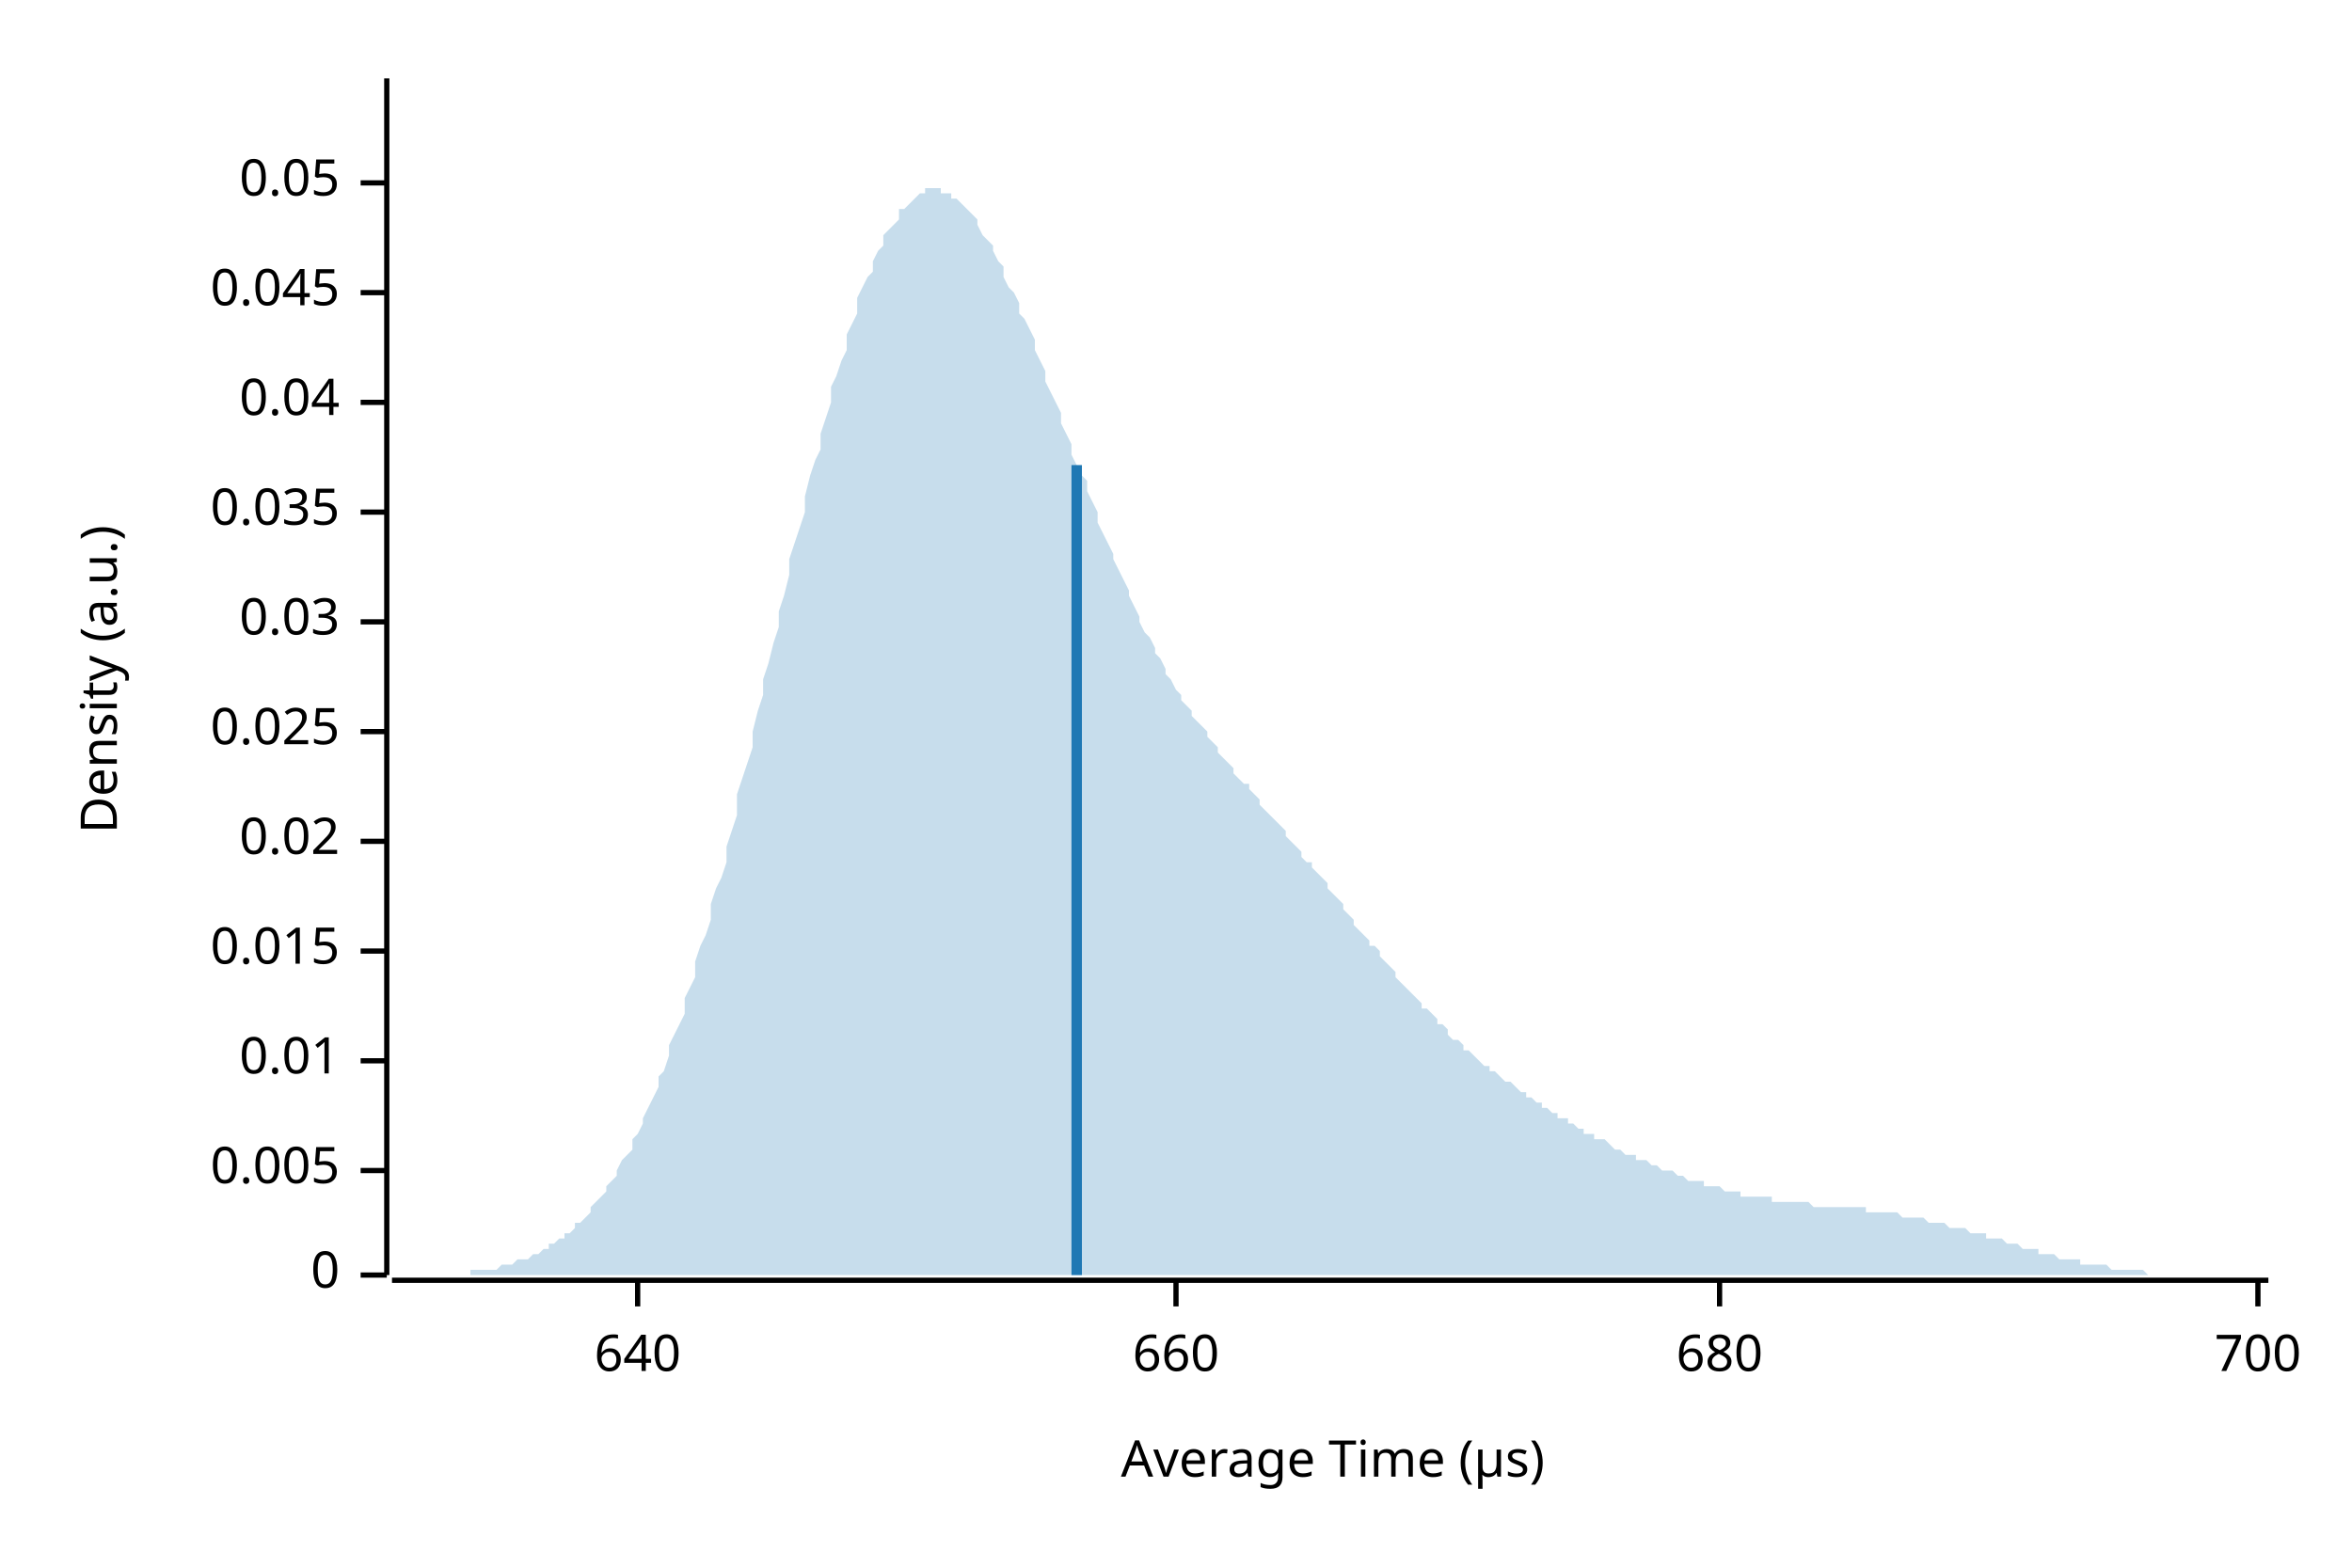
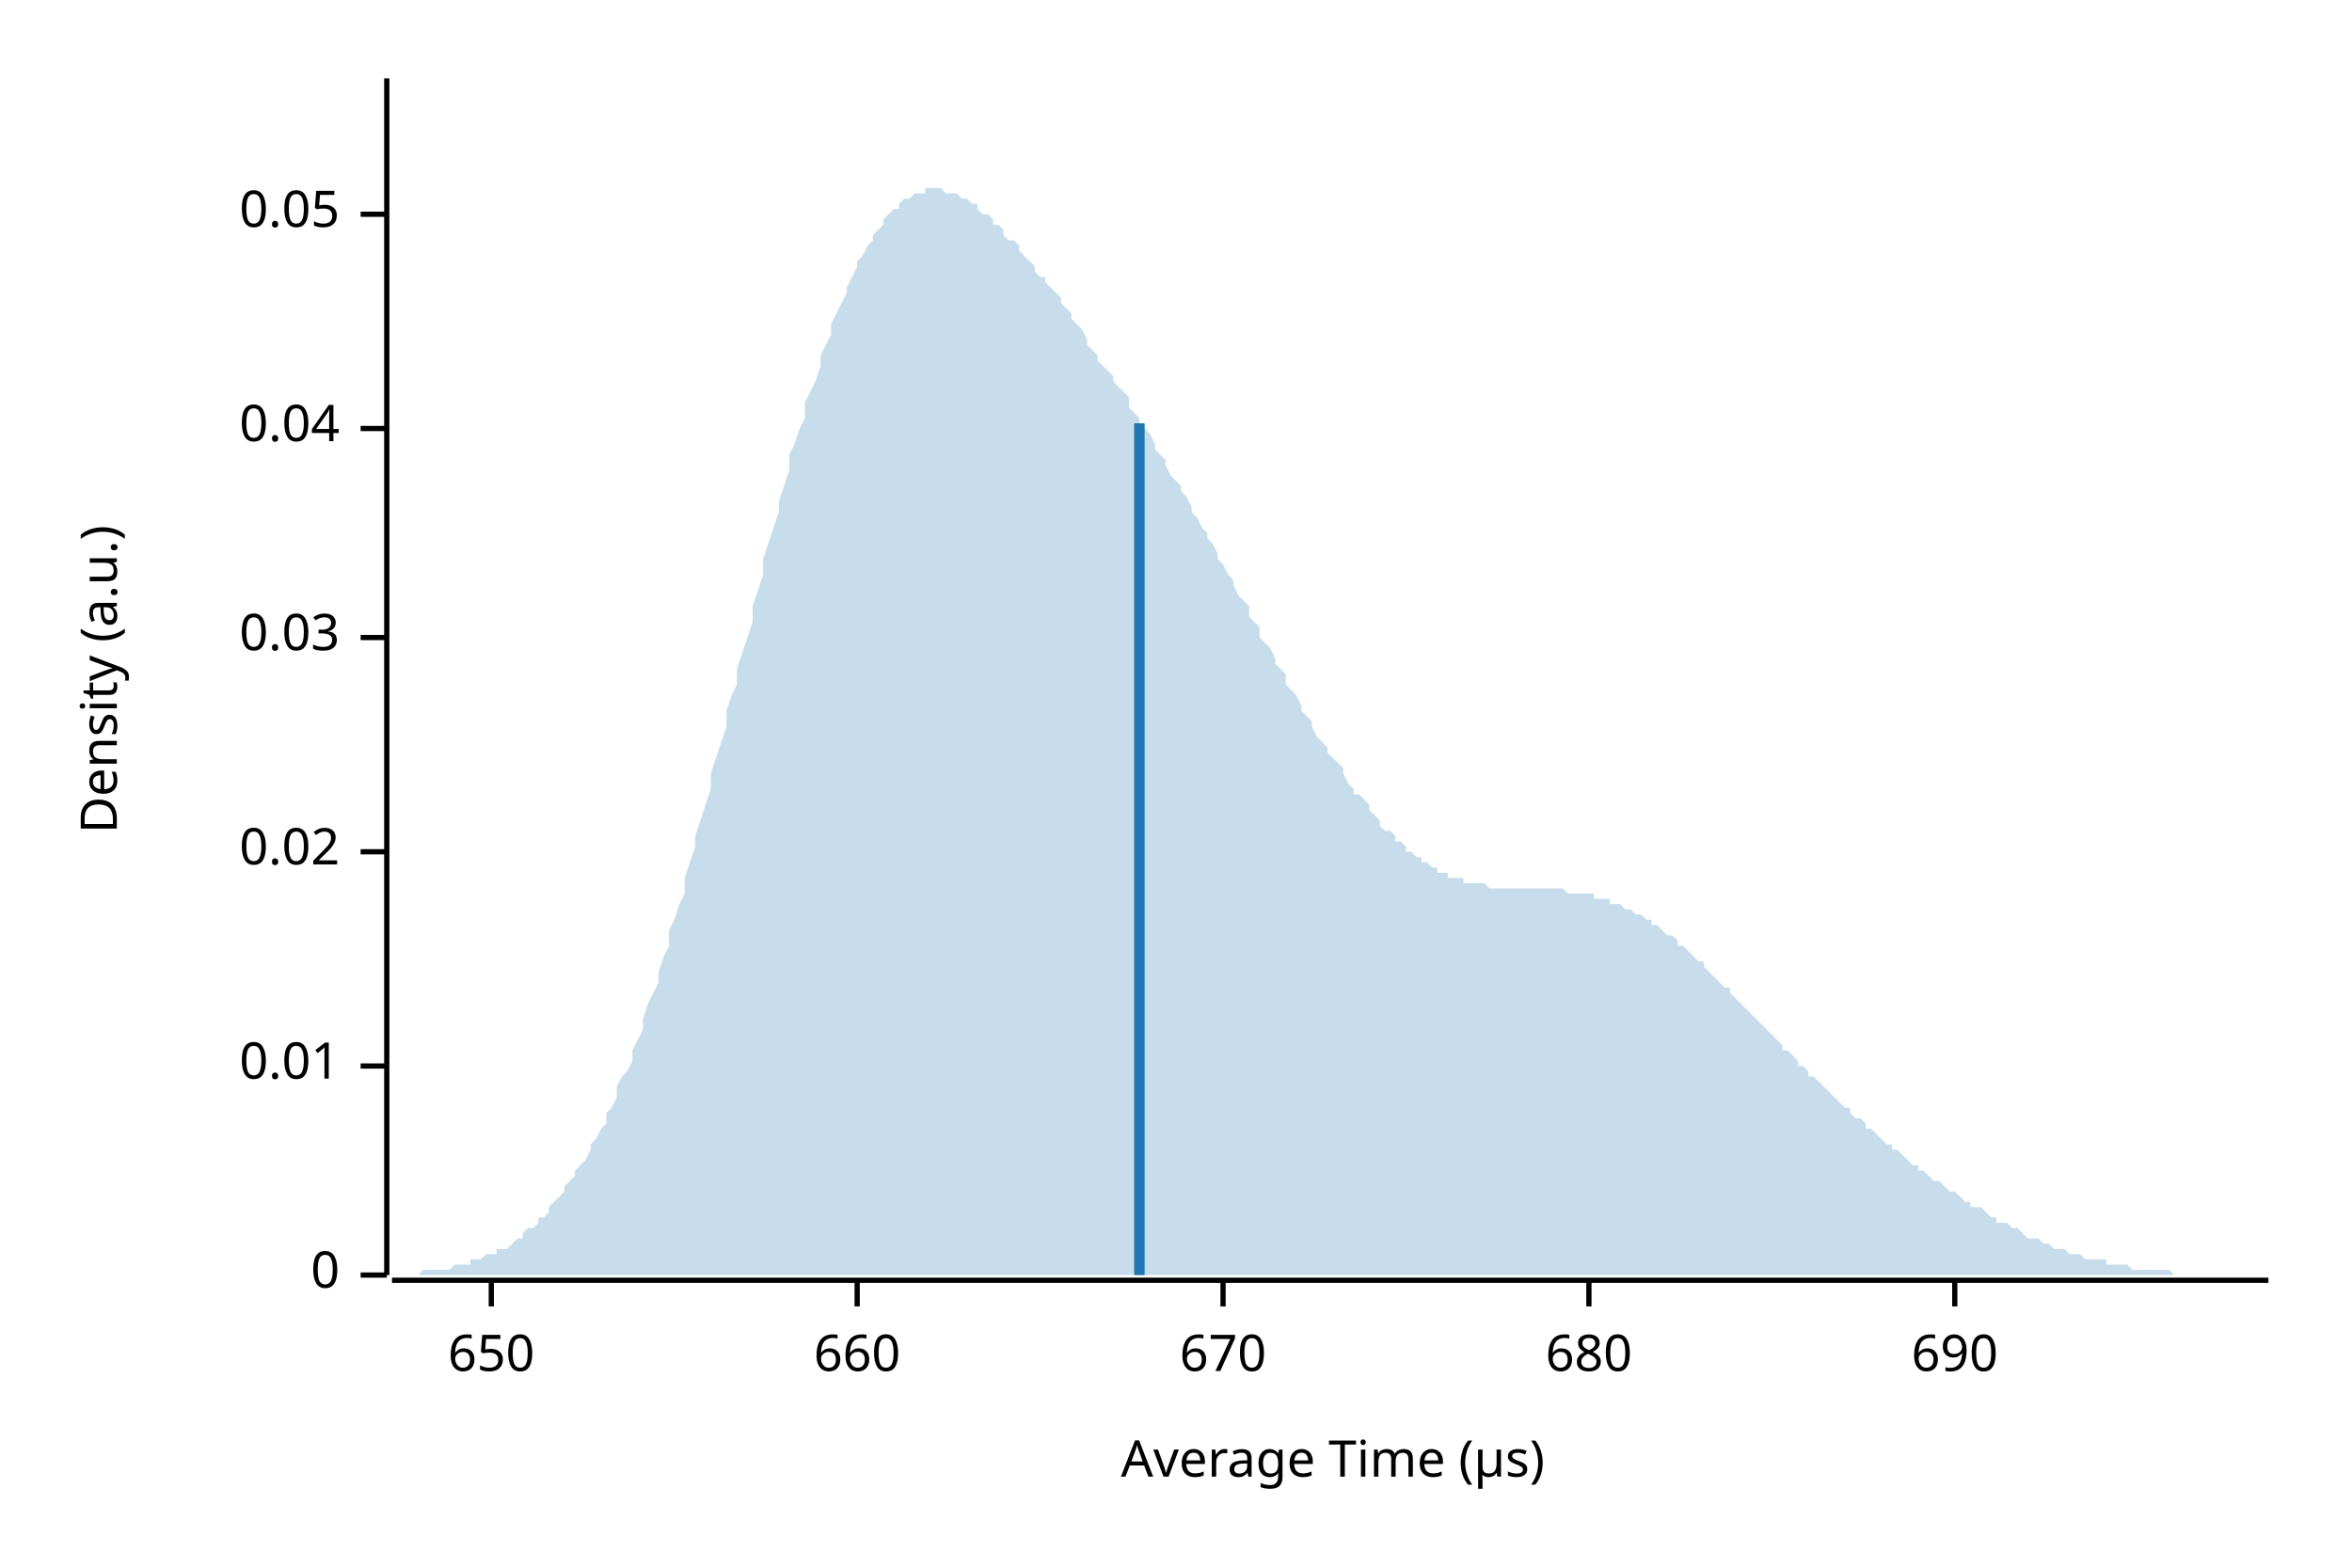
<svg xmlns="http://www.w3.org/2000/svg" width="450" height="300" viewBox="0 0 450 300">
  <text x="15" y="130" dy="0.76em" text-anchor="middle" font-family="sans-serif" font-size="9.677" opacity="1" fill="#000000" transform="rotate(270, 15, 130)">
Density (a.u.)
</text>
  <text x="255" y="285" dy="-0.5ex" text-anchor="middle" font-family="sans-serif" font-size="9.677" opacity="1" fill="#000000">
Average Time (µs)
</text>
  <polyline fill="none" opacity="1" stroke="#000000" stroke-width="1" points="74,15 74,244 " />
  <text x="65" y="244" dy="0.5ex" text-anchor="end" font-family="sans-serif" font-size="9.677" opacity="1" fill="#000000">
0
</text>
  <polyline fill="none" opacity="1" stroke="#000000" stroke-width="1" points="69,244 74,244 " />
-   <text x="65" y="224" dy="0.5ex" text-anchor="end" font-family="sans-serif" font-size="9.677" opacity="1" fill="#000000">
- 0.005
- </text>
-   <polyline fill="none" opacity="1" stroke="#000000" stroke-width="1" points="69,224 74,224 " />
-   <text x="65" y="203" dy="0.5ex" text-anchor="end" font-family="sans-serif" font-size="9.677" opacity="1" fill="#000000">
+   <text x="65" y="204" dy="0.5ex" text-anchor="end" font-family="sans-serif" font-size="9.677" opacity="1" fill="#000000">
0.01
</text>
-   <polyline fill="none" opacity="1" stroke="#000000" stroke-width="1" points="69,203 74,203 " />
-   <text x="65" y="182" dy="0.5ex" text-anchor="end" font-family="sans-serif" font-size="9.677" opacity="1" fill="#000000">
- 0.015
- </text>
-   <polyline fill="none" opacity="1" stroke="#000000" stroke-width="1" points="69,182 74,182 " />
-   <text x="65" y="161" dy="0.5ex" text-anchor="end" font-family="sans-serif" font-size="9.677" opacity="1" fill="#000000">
+   <polyline fill="none" opacity="1" stroke="#000000" stroke-width="1" points="69,204 74,204 " />
+   <text x="65" y="163" dy="0.5ex" text-anchor="end" font-family="sans-serif" font-size="9.677" opacity="1" fill="#000000">
0.02
</text>
-   <polyline fill="none" opacity="1" stroke="#000000" stroke-width="1" points="69,161 74,161 " />
-   <text x="65" y="140" dy="0.5ex" text-anchor="end" font-family="sans-serif" font-size="9.677" opacity="1" fill="#000000">
- 0.025
- </text>
-   <polyline fill="none" opacity="1" stroke="#000000" stroke-width="1" points="69,140 74,140 " />
-   <text x="65" y="119" dy="0.5ex" text-anchor="end" font-family="sans-serif" font-size="9.677" opacity="1" fill="#000000">
+   <polyline fill="none" opacity="1" stroke="#000000" stroke-width="1" points="69,163 74,163 " />
+   <text x="65" y="122" dy="0.5ex" text-anchor="end" font-family="sans-serif" font-size="9.677" opacity="1" fill="#000000">
0.03
</text>
-   <polyline fill="none" opacity="1" stroke="#000000" stroke-width="1" points="69,119 74,119 " />
-   <text x="65" y="98" dy="0.5ex" text-anchor="end" font-family="sans-serif" font-size="9.677" opacity="1" fill="#000000">
- 0.035
- </text>
-   <polyline fill="none" opacity="1" stroke="#000000" stroke-width="1" points="69,98 74,98 " />
-   <text x="65" y="77" dy="0.5ex" text-anchor="end" font-family="sans-serif" font-size="9.677" opacity="1" fill="#000000">
+   <polyline fill="none" opacity="1" stroke="#000000" stroke-width="1" points="69,122 74,122 " />
+   <text x="65" y="82" dy="0.5ex" text-anchor="end" font-family="sans-serif" font-size="9.677" opacity="1" fill="#000000">
0.04
</text>
-   <polyline fill="none" opacity="1" stroke="#000000" stroke-width="1" points="69,77 74,77 " />
-   <text x="65" y="56" dy="0.5ex" text-anchor="end" font-family="sans-serif" font-size="9.677" opacity="1" fill="#000000">
- 0.045
- </text>
-   <polyline fill="none" opacity="1" stroke="#000000" stroke-width="1" points="69,56 74,56 " />
-   <text x="65" y="35" dy="0.5ex" text-anchor="end" font-family="sans-serif" font-size="9.677" opacity="1" fill="#000000">
+   <polyline fill="none" opacity="1" stroke="#000000" stroke-width="1" points="69,82 74,82 " />
+   <text x="65" y="41" dy="0.5ex" text-anchor="end" font-family="sans-serif" font-size="9.677" opacity="1" fill="#000000">
0.05
</text>
-   <polyline fill="none" opacity="1" stroke="#000000" stroke-width="1" points="69,35 74,35 " />
+   <polyline fill="none" opacity="1" stroke="#000000" stroke-width="1" points="69,41 74,41 " />
  <polyline fill="none" opacity="1" stroke="#000000" stroke-width="1" points="75,245 434,245 " />
-   <text x="122" y="255" dy="0.76em" text-anchor="middle" font-family="sans-serif" font-size="9.677" opacity="1" fill="#000000">
- 640
+   <text x="94" y="255" dy="0.76em" text-anchor="middle" font-family="sans-serif" font-size="9.677" opacity="1" fill="#000000">
+ 650
</text>
-   <polyline fill="none" opacity="1" stroke="#000000" stroke-width="1" points="122,245 122,250 " />
-   <text x="225" y="255" dy="0.76em" text-anchor="middle" font-family="sans-serif" font-size="9.677" opacity="1" fill="#000000">
+   <polyline fill="none" opacity="1" stroke="#000000" stroke-width="1" points="94,245 94,250 " />
+   <text x="164" y="255" dy="0.76em" text-anchor="middle" font-family="sans-serif" font-size="9.677" opacity="1" fill="#000000">
660
</text>
-   <polyline fill="none" opacity="1" stroke="#000000" stroke-width="1" points="225,245 225,250 " />
-   <text x="329" y="255" dy="0.76em" text-anchor="middle" font-family="sans-serif" font-size="9.677" opacity="1" fill="#000000">
+   <polyline fill="none" opacity="1" stroke="#000000" stroke-width="1" points="164,245 164,250 " />
+   <text x="234" y="255" dy="0.76em" text-anchor="middle" font-family="sans-serif" font-size="9.677" opacity="1" fill="#000000">
+ 670
+ </text>
+   <polyline fill="none" opacity="1" stroke="#000000" stroke-width="1" points="234,245 234,250 " />
+   <text x="304" y="255" dy="0.76em" text-anchor="middle" font-family="sans-serif" font-size="9.677" opacity="1" fill="#000000">
680
</text>
-   <polyline fill="none" opacity="1" stroke="#000000" stroke-width="1" points="329,245 329,250 " />
-   <text x="432" y="255" dy="0.76em" text-anchor="middle" font-family="sans-serif" font-size="9.677" opacity="1" fill="#000000">
- 700
+   <polyline fill="none" opacity="1" stroke="#000000" stroke-width="1" points="304,245 304,250 " />
+   <text x="374" y="255" dy="0.76em" text-anchor="middle" font-family="sans-serif" font-size="9.677" opacity="1" fill="#000000">
+ 690
</text>
-   <polyline fill="none" opacity="1" stroke="#000000" stroke-width="1" points="432,245 432,250 " />
-   <polygon opacity="0.25" fill="#1F78B4" points="75,244 75,244 76,244 77,244 77,244 78,244 79,244 80,244 80,244 81,244 82,244 82,244 83,244 84,244 85,244 85,244 86,244 87,244 87,244 88,244 89,244 90,244 90,243 91,243 92,243 92,243 93,243 94,243 95,243 95,243 96,242 97,242 98,242 98,242 99,241 100,241 100,241 101,241 102,240 103,240 103,240 104,239 105,239 105,238 106,238 107,237 108,237 108,236 109,236 110,235 110,234 111,234 112,233 113,232 113,231 114,230 115,229 116,228 116,227 117,226 118,225 118,224 119,222 120,221 121,220 121,218 122,217 123,215 123,214 124,212 125,210 126,208 126,206 127,205 128,202 128,200 129,198 130,196 131,194 131,191 132,189 133,187 133,184 134,181 135,179 136,176 136,173 137,170 138,168 139,165 139,162 140,159 141,156 141,152 142,149 143,146 144,143 144,140 145,136 146,133 146,130 147,127 148,123 149,120 149,117 150,114 151,110 151,107 152,104 153,101 154,98 154,95 155,91 156,88 157,86 157,83 158,80 159,77 159,74 160,72 161,69 162,67 162,64 163,62 164,60 164,57 165,55 166,53 167,52 167,50 168,48 169,47 169,45 170,44 171,43 172,42 172,40 173,40 174,39 175,38 175,38 176,37 177,37 177,36 178,36 179,36 180,36 180,37 181,37 182,37 182,38 183,38 184,39 185,40 185,40 186,41 187,42 187,43 188,45 189,46 190,47 190,48 191,50 192,51 192,53 193,55 194,56 195,58 195,60 196,61 197,63 198,65 198,67 199,69 200,71 200,73 201,75 202,77 203,79 203,81 204,83 205,85 205,87 206,89 207,91 208,92 208,94 209,96 210,98 210,100 211,102 212,104 213,106 213,107 214,109 215,111 216,113 216,114 217,116 218,118 218,119 219,121 220,122 221,124 221,125 222,126 223,128 223,129 224,130 225,132 226,133 226,134 227,135 228,136 228,137 229,138 230,139 231,140 231,141 232,142 233,143 233,144 234,145 235,146 236,147 236,148 237,149 238,150 239,150 239,151 240,152 241,153 241,154 242,155 243,156 244,157 244,157 245,158 246,159 246,160 247,161 248,162 249,163 249,164 250,165 251,165 251,166 252,167 253,168 254,169 254,170 255,171 256,172 257,173 257,174 258,175 259,176 259,177 260,178 261,179 262,180 262,181 263,181 264,182 264,183 265,184 266,185 267,186 267,187 268,188 269,189 269,189 270,190 271,191 272,192 272,193 273,193 274,194 275,195 275,196 276,196 277,197 277,198 278,199 279,199 280,200 280,201 281,201 282,202 282,202 283,203 284,204 285,204 285,205 286,205 287,206 287,206 288,207 289,207 290,208 290,208 291,209 292,209 292,210 293,210 294,211 295,211 295,212 296,212 297,213 298,213 298,214 299,214 300,214 300,215 301,215 302,216 303,216 303,217 304,217 305,217 305,218 306,218 307,218 308,219 308,219 309,220 310,220 310,220 311,221 312,221 313,221 313,222 314,222 315,222 316,223 316,223 317,223 318,224 318,224 319,224 320,224 321,225 321,225 322,225 323,226 323,226 324,226 325,226 326,226 326,227 327,227 328,227 328,227 329,227 330,228 331,228 331,228 332,228 333,228 333,229 334,229 335,229 336,229 336,229 337,229 338,229 339,229 339,230 340,230 341,230 341,230 342,230 343,230 344,230 344,230 345,230 346,230 346,230 347,231 348,231 349,231 349,231 350,231 351,231 351,231 352,231 353,231 354,231 354,231 355,231 356,231 357,231 357,232 358,232 359,232 359,232 360,232 361,232 362,232 362,232 363,232 364,233 364,233 365,233 366,233 367,233 367,233 368,233 369,234 369,234 370,234 371,234 372,234 372,234 373,235 374,235 375,235 375,235 376,235 377,236 377,236 378,236 379,236 380,236 380,237 381,237 382,237 382,237 383,237 384,238 385,238 385,238 386,238 387,239 387,239 388,239 389,239 390,239 390,240 391,240 392,240 392,240 393,240 394,241 395,241 395,241 396,241 397,241 398,241 398,242 399,242 400,242 400,242 401,242 402,242 403,242 403,242 404,243 405,243 405,243 406,243 407,243 408,243 408,243 409,243 410,243 410,243 411,244 412,244 413,244 413,244 414,244 415,244 416,244 416,244 417,244 418,244 418,244 419,244 420,244 421,244 421,244 422,244 423,244 423,244 424,244 425,244 426,244 426,244 427,244 428,244 428,244 429,244 430,244 431,244 431,244 432,244 433,244 434,244 434,244 75,244 " />
-   <polyline fill="none" opacity="1" stroke="#1F78B4" stroke-width="2" points="206,244 206,89 " />
+   <polyline fill="none" opacity="1" stroke="#000000" stroke-width="1" points="374,245 374,250 " />
+   <polygon opacity="0.25" fill="#1F78B4" points="75,244 75,244 76,244 77,244 77,244 78,244 79,244 80,244 80,244 81,243 82,243 82,243 83,243 84,243 85,243 85,243 86,243 87,242 87,242 88,242 89,242 90,242 90,241 91,241 92,241 92,241 93,240 94,240 95,240 95,239 96,239 97,239 98,238 98,238 99,237 100,237 100,236 101,235 102,235 103,234 103,233 104,233 105,232 105,231 106,230 107,229 108,228 108,227 109,226 110,225 110,224 111,223 112,222 113,220 113,219 114,218 115,216 116,215 116,213 117,212 118,210 118,208 119,206 120,205 121,203 121,201 122,199 123,197 123,195 124,192 125,190 126,188 126,186 127,183 128,181 128,178 129,176 130,173 131,171 131,168 132,165 133,162 133,160 134,157 135,154 136,151 136,148 137,145 138,142 139,139 139,136 140,133 141,131 141,128 142,125 143,122 144,119 144,116 145,113 146,110 146,107 147,104 148,101 149,98 149,96 150,93 151,90 151,87 152,85 153,82 154,80 154,77 155,75 156,73 157,70 157,68 158,66 159,64 159,62 160,60 161,58 162,56 162,55 163,53 164,51 164,50 165,49 166,47 167,46 167,45 168,44 169,43 169,42 170,41 171,40 172,40 172,39 173,38 174,38 175,37 175,37 176,37 177,37 177,36 178,36 179,36 180,36 180,36 181,37 182,37 182,37 183,37 184,38 185,38 185,38 186,39 187,39 187,40 188,41 189,41 190,42 190,43 191,43 192,44 192,45 193,46 194,46 195,47 195,48 196,49 197,50 198,51 198,52 199,53 200,53 200,54 201,55 202,56 203,57 203,58 204,59 205,60 205,61 206,62 207,63 208,65 208,66 209,67 210,68 210,69 211,70 212,71 213,72 213,73 214,74 215,75 216,76 216,78 217,79 218,80 218,81 219,82 220,83 221,85 221,86 222,87 223,88 223,89 224,91 225,92 226,93 226,94 227,95 228,97 228,98 229,99 230,101 231,102 231,103 232,104 233,106 233,107 234,108 235,110 236,111 236,112 237,114 238,115 239,116 239,118 240,119 241,120 241,122 242,123 243,124 244,126 244,127 245,128 246,129 246,131 247,132 248,133 249,135 249,136 250,137 251,138 251,139 252,141 253,142 254,143 254,144 255,145 256,146 257,147 257,148 258,150 259,151 259,152 260,152 261,153 262,154 262,155 263,156 264,157 264,158 265,159 266,159 267,160 267,161 268,161 269,162 269,163 270,163 271,164 272,164 272,165 273,165 274,166 275,166 275,167 276,167 277,167 277,168 278,168 279,168 280,168 280,169 281,169 282,169 282,169 283,169 284,169 285,170 285,170 286,170 287,170 287,170 288,170 289,170 290,170 290,170 291,170 292,170 292,170 293,170 294,170 295,170 295,170 296,170 297,170 298,170 298,170 299,170 300,171 300,171 301,171 302,171 303,171 303,171 304,171 305,171 305,172 306,172 307,172 308,172 308,173 309,173 310,173 310,173 311,174 312,174 313,175 313,175 314,175 315,176 316,176 316,177 317,177 318,178 318,178 319,179 320,179 321,180 321,181 322,181 323,182 323,182 324,183 325,184 326,184 326,185 327,186 328,187 328,187 329,188 330,189 331,189 331,190 332,191 333,192 333,192 334,193 335,194 336,195 336,195 337,196 338,197 339,198 339,198 340,199 341,200 341,201 342,201 343,202 344,203 344,204 345,204 346,205 346,206 347,206 348,207 349,208 349,208 350,209 351,210 351,210 352,211 353,212 354,212 354,213 355,214 356,214 357,215 357,216 358,216 359,217 359,217 360,218 361,219 362,219 362,220 363,220 364,221 364,221 365,222 366,223 367,223 367,224 368,224 369,225 369,225 370,226 371,226 372,227 372,227 373,228 374,228 375,229 375,229 376,230 377,230 377,231 378,231 379,231 380,232 380,232 381,233 382,233 382,234 383,234 384,234 385,235 385,235 386,235 387,236 387,236 388,237 389,237 390,237 390,237 391,238 392,238 392,238 393,239 394,239 395,239 395,239 396,240 397,240 398,240 398,240 399,241 400,241 400,241 401,241 402,241 403,241 403,242 404,242 405,242 405,242 406,242 407,242 408,243 408,243 409,243 410,243 410,243 411,243 412,243 413,243 413,243 414,243 415,243 416,244 416,244 417,244 418,244 418,244 419,244 420,244 421,244 421,244 422,244 423,244 423,244 424,244 425,244 426,244 426,244 427,244 428,244 428,244 429,244 430,244 431,244 431,244 432,244 433,244 434,244 434,244 75,244 " />
+   <polyline fill="none" opacity="1" stroke="#1F78B4" stroke-width="2" points="218,244 218,81 " />
</svg>
